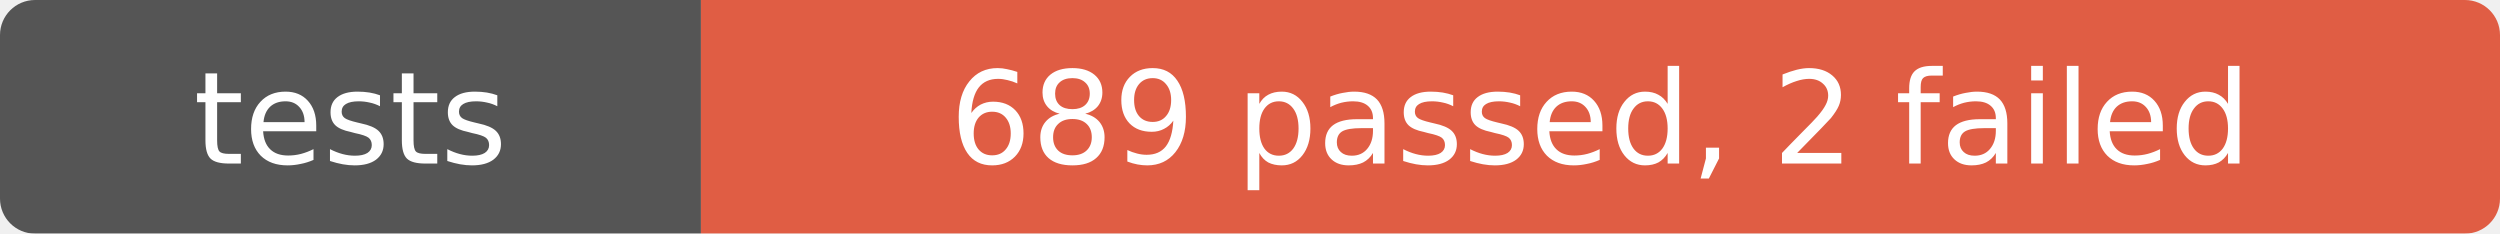
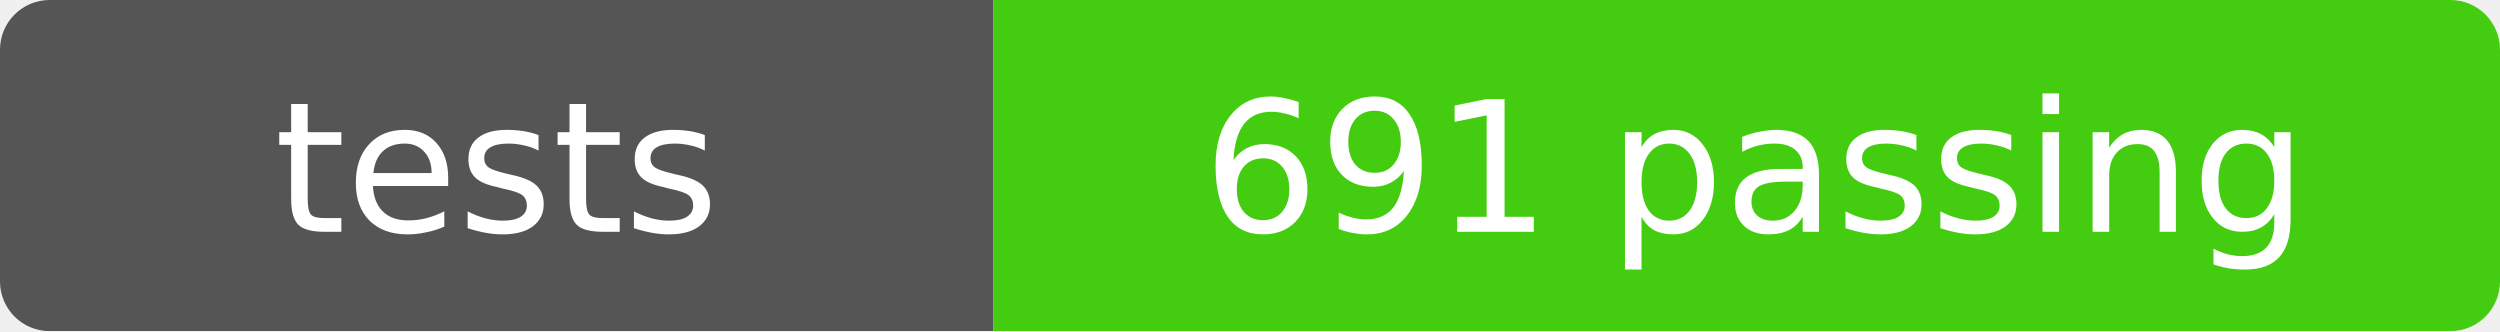
- <svg xmlns="http://www.w3.org/2000/svg" width="214" height="20" role="img" aria-label="tests: 689 passed, 2 failed">
+ <svg xmlns="http://www.w3.org/2000/svg" width="151" height="20" role="img" aria-label="tests: 691 passing">
  <mask id="round">
-     <rect width="214" height="20" rx="3" fill="#fff" />
+     <rect width="151" height="20" rx="3" fill="#fff" />
  </mask>
  <g mask="url(#round)">
    <rect width="60" height="20" fill="#555" />
-     <rect x="60" width="154" height="20" fill="#e05d44" />
+     <rect x="60" width="91" height="20" fill="#4c1" />
  </g>
  <g fill="#fff" text-anchor="middle" font-family="Verdana,Geneva,DejaVu Sans,sans-serif" font-size="11">
    <text x="30" y="14">tests</text>
-     <text x="137" y="14">689 passed, 2 failed</text>
+     <text x="106" y="14">691 passing</text>
  </g>
</svg>
